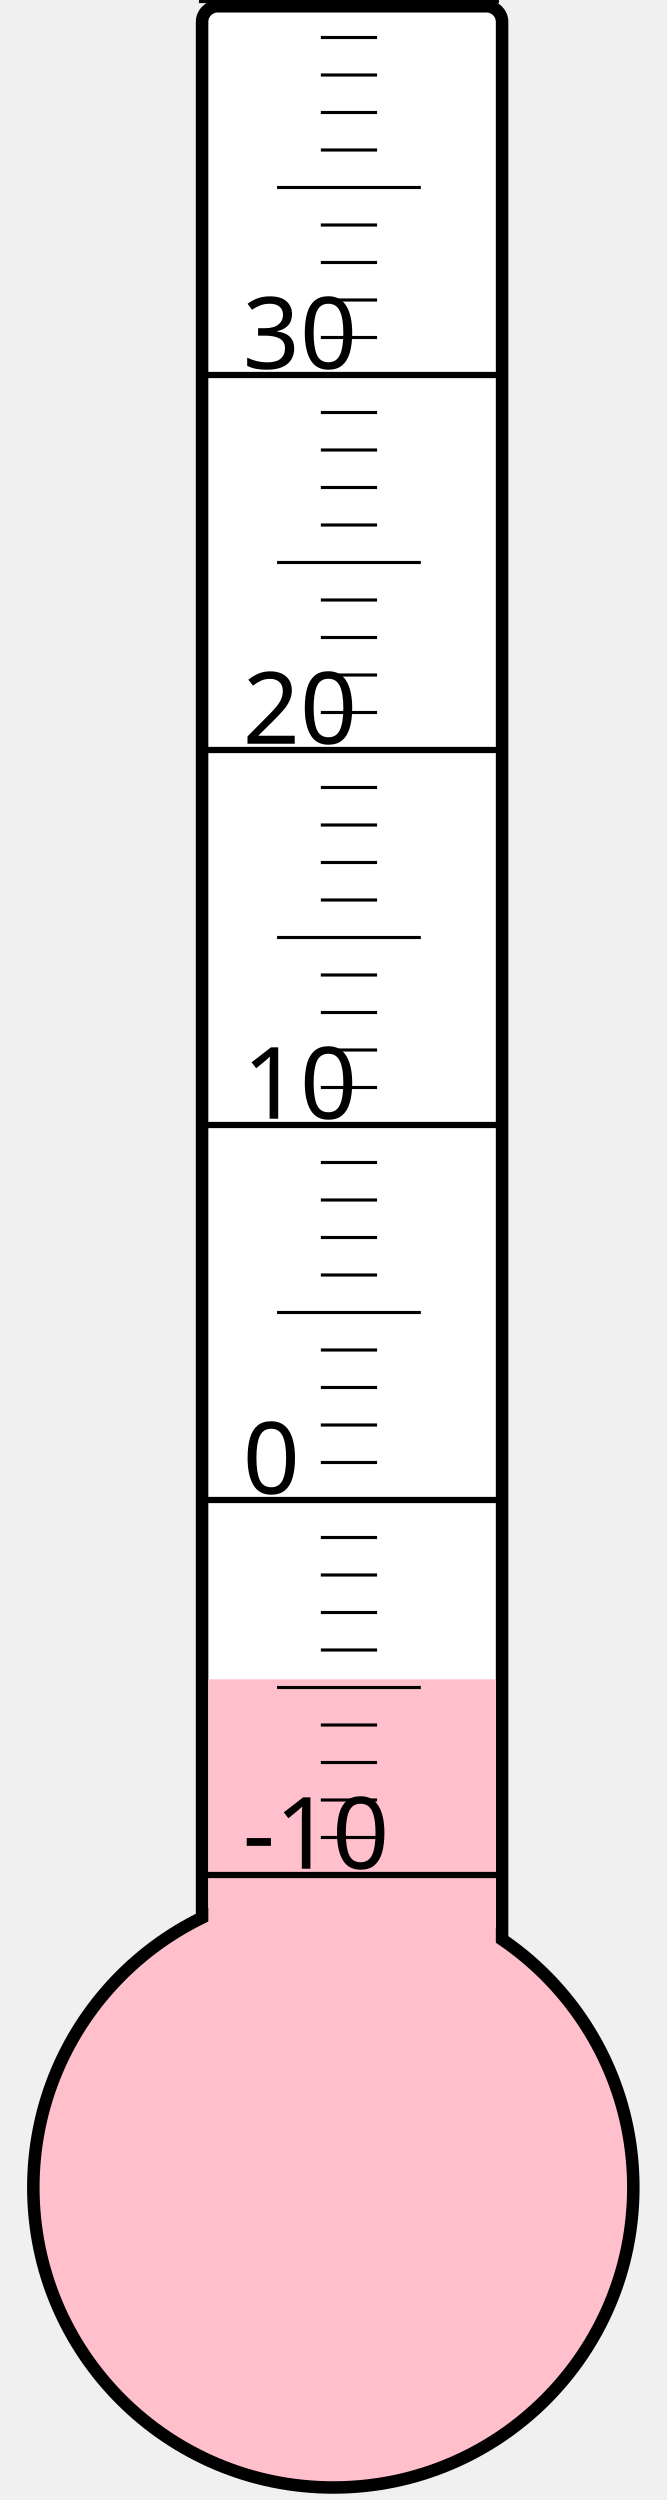
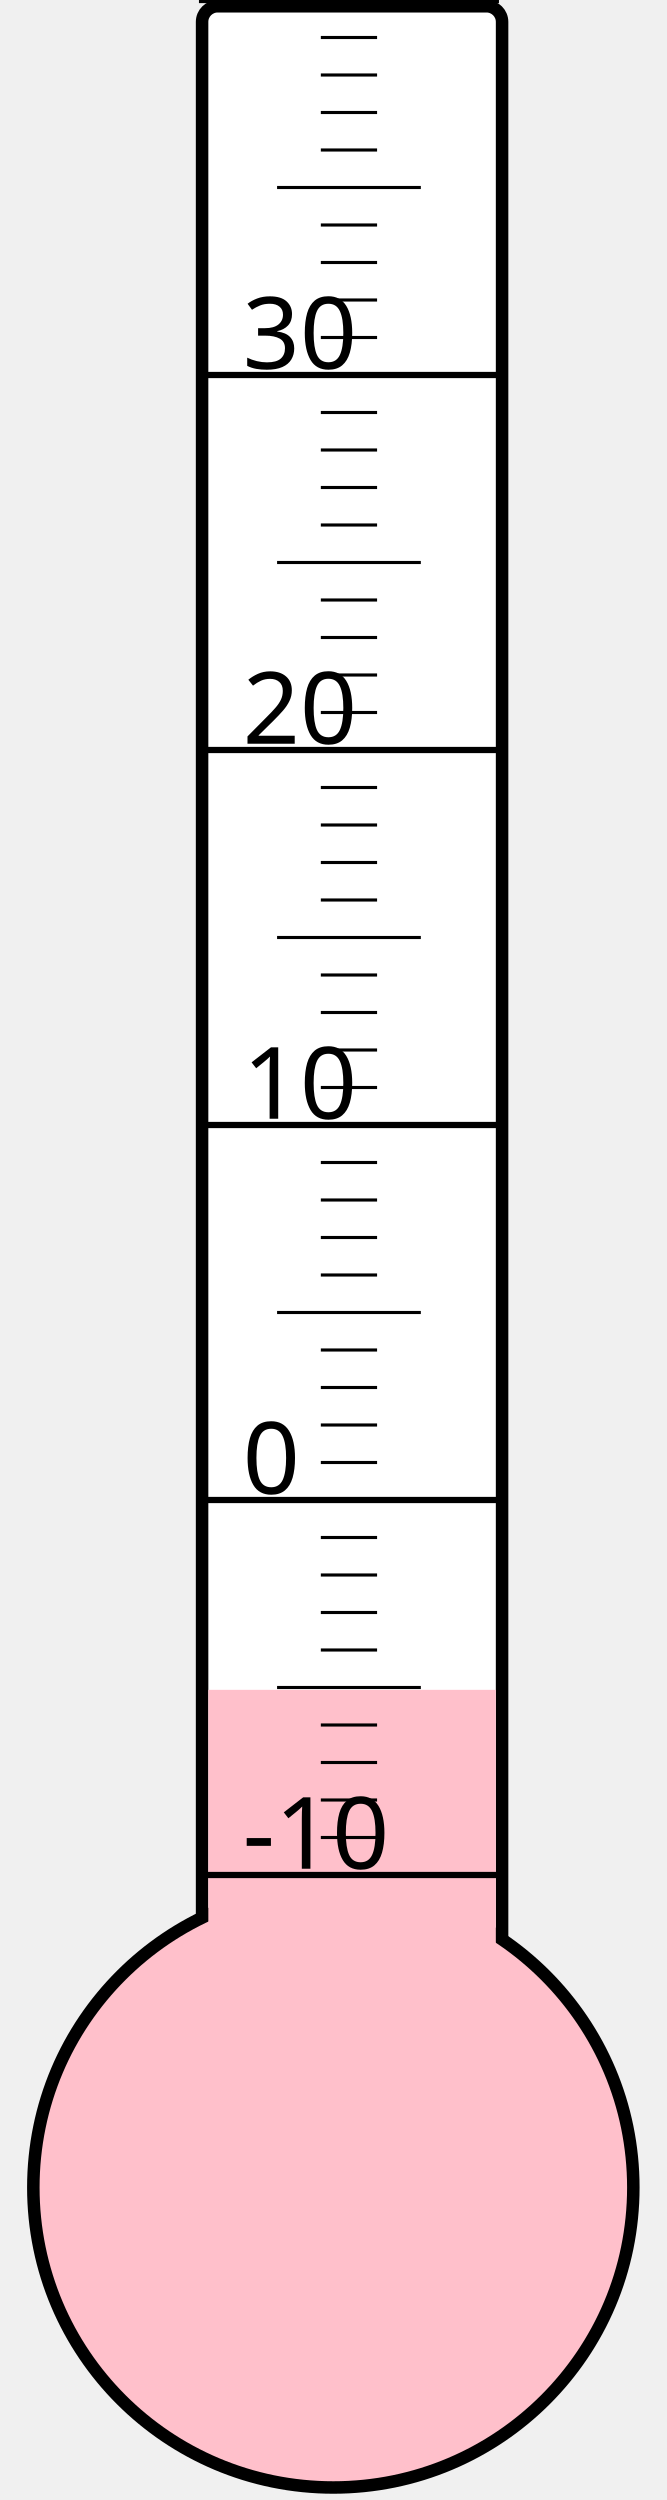
<svg xmlns="http://www.w3.org/2000/svg" width="40px" height="150px" viewBox="0 0 200 800">
  <rect width="200" height="800" x="0" y="0" style="fill: #ffffeb; fill-opacity: 0;" />
  <rect width="96" height="680" x="58" y="2" rx="5" ry="5" style="fill: white; fill-opacity: 1; stroke: black; stroke-width: 4;" />
  <circle cx="100" cy="700" r="96" style="fill: pink; stroke: black; stroke-width: 4;" />
-   <rect width="92" height="162.625" x="60" y="537.375" style="fill: pink; fill-opacity: 1; stroke-width: 0;" />
+   <rect width="92" height="159.25" x="60" y="540.75" style="fill: pink; fill-opacity: 1; stroke-width: 0;" />
  <text x="71" y="598" style="font-family: sans-serif; font-size: 24pt;">-10</text>
  <text x="71" y="478" style="font-family: sans-serif; font-size: 24pt;">0</text>
  <text x="71" y="358" style="font-family: sans-serif; font-size: 24pt;">10</text>
  <text x="71" y="238" style="font-family: sans-serif; font-size: 24pt;">20</text>
  <text x="71" y="118" style="font-family: sans-serif; font-size: 24pt;">30</text>
  <g style="stroke: black;">
    <line x1="57" y1="600" x2="153" y2="600" style="stroke-width: 2;" />
    <line x1="96" y1="588" x2="114" y2="588" style="stroke-width: 1;" />
    <line x1="96" y1="576" x2="114" y2="576" style="stroke-width: 1;" />
    <line x1="96" y1="564" x2="114" y2="564" style="stroke-width: 1;" />
    <line x1="96" y1="552" x2="114" y2="552" style="stroke-width: 1;" />
    <line x1="82" y1="540" x2="128" y2="540" style="stroke-width: 1;" />
    <line x1="96" y1="528" x2="114" y2="528" style="stroke-width: 1;" />
    <line x1="96" y1="516" x2="114" y2="516" style="stroke-width: 1;" />
    <line x1="96" y1="504" x2="114" y2="504" style="stroke-width: 1;" />
    <line x1="96" y1="492" x2="114" y2="492" style="stroke-width: 1;" />
    <line x1="57" y1="480" x2="153" y2="480" style="stroke-width: 2;" />
    <line x1="96" y1="468" x2="114" y2="468" style="stroke-width: 1;" />
    <line x1="96" y1="456" x2="114" y2="456" style="stroke-width: 1;" />
    <line x1="96" y1="444" x2="114" y2="444" style="stroke-width: 1;" />
    <line x1="96" y1="432" x2="114" y2="432" style="stroke-width: 1;" />
    <line x1="82" y1="420" x2="128" y2="420" style="stroke-width: 1;" />
    <line x1="96" y1="408" x2="114" y2="408" style="stroke-width: 1;" />
    <line x1="96" y1="396" x2="114" y2="396" style="stroke-width: 1;" />
    <line x1="96" y1="384" x2="114" y2="384" style="stroke-width: 1;" />
    <line x1="96" y1="372" x2="114" y2="372" style="stroke-width: 1;" />
    <line x1="57" y1="360" x2="153" y2="360" style="stroke-width: 2;" />
    <line x1="96" y1="348" x2="114" y2="348" style="stroke-width: 1;" />
    <line x1="96" y1="336" x2="114" y2="336" style="stroke-width: 1;" />
    <line x1="96" y1="324" x2="114" y2="324" style="stroke-width: 1;" />
    <line x1="96" y1="312" x2="114" y2="312" style="stroke-width: 1;" />
    <line x1="82" y1="300" x2="128" y2="300" style="stroke-width: 1;" />
    <line x1="96" y1="288" x2="114" y2="288" style="stroke-width: 1;" />
    <line x1="96" y1="276" x2="114" y2="276" style="stroke-width: 1;" />
    <line x1="96" y1="264" x2="114" y2="264" style="stroke-width: 1;" />
    <line x1="96" y1="252" x2="114" y2="252" style="stroke-width: 1;" />
    <line x1="57" y1="240" x2="153" y2="240" style="stroke-width: 2;" />
    <line x1="96" y1="228" x2="114" y2="228" style="stroke-width: 1;" />
    <line x1="96" y1="216" x2="114" y2="216" style="stroke-width: 1;" />
    <line x1="96" y1="204" x2="114" y2="204" style="stroke-width: 1;" />
    <line x1="96" y1="192" x2="114" y2="192" style="stroke-width: 1;" />
    <line x1="82" y1="180" x2="128" y2="180" style="stroke-width: 1;" />
    <line x1="96" y1="168" x2="114" y2="168" style="stroke-width: 1;" />
    <line x1="96" y1="156" x2="114" y2="156" style="stroke-width: 1;" />
    <line x1="96" y1="144" x2="114" y2="144" style="stroke-width: 1;" />
    <line x1="96" y1="132" x2="114" y2="132" style="stroke-width: 1;" />
    <line x1="57" y1="120" x2="153" y2="120" style="stroke-width: 2;" />
    <line x1="96" y1="108" x2="114" y2="108" style="stroke-width: 1;" />
    <line x1="96" y1="96" x2="114" y2="96" style="stroke-width: 1;" />
    <line x1="96" y1="84" x2="114" y2="84" style="stroke-width: 1;" />
    <line x1="96" y1="72" x2="114" y2="72" style="stroke-width: 1;" />
    <line x1="82" y1="60" x2="128" y2="60" style="stroke-width: 1;" />
    <line x1="96" y1="48" x2="114" y2="48" style="stroke-width: 1;" />
    <line x1="96" y1="36" x2="114" y2="36" style="stroke-width: 1;" />
    <line x1="96" y1="24" x2="114" y2="24" style="stroke-width: 1;" />
    <line x1="96" y1="12" x2="114" y2="12" style="stroke-width: 1;" />
    <line x1="57" y1="0" x2="153" y2="0" style="stroke-width: 2;" />
  </g>
</svg>
